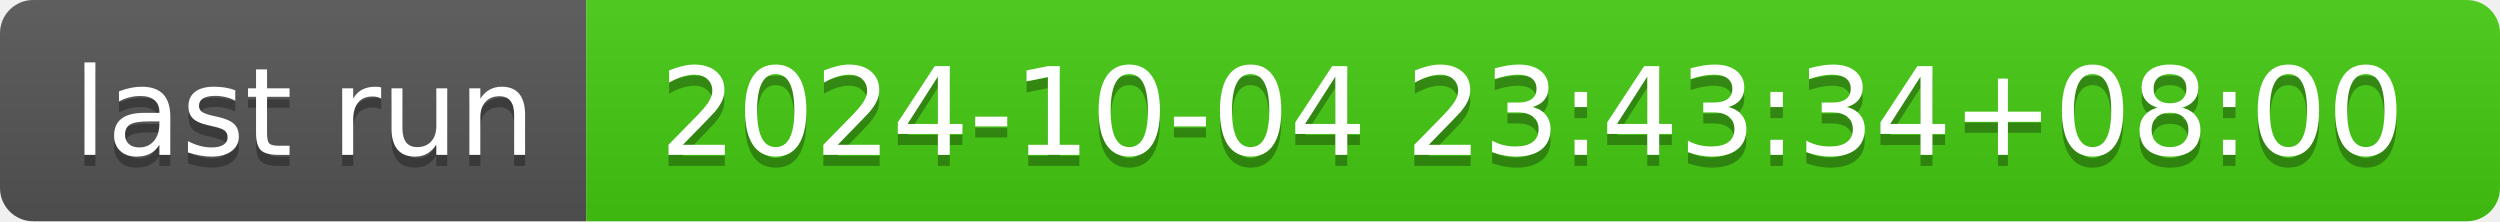
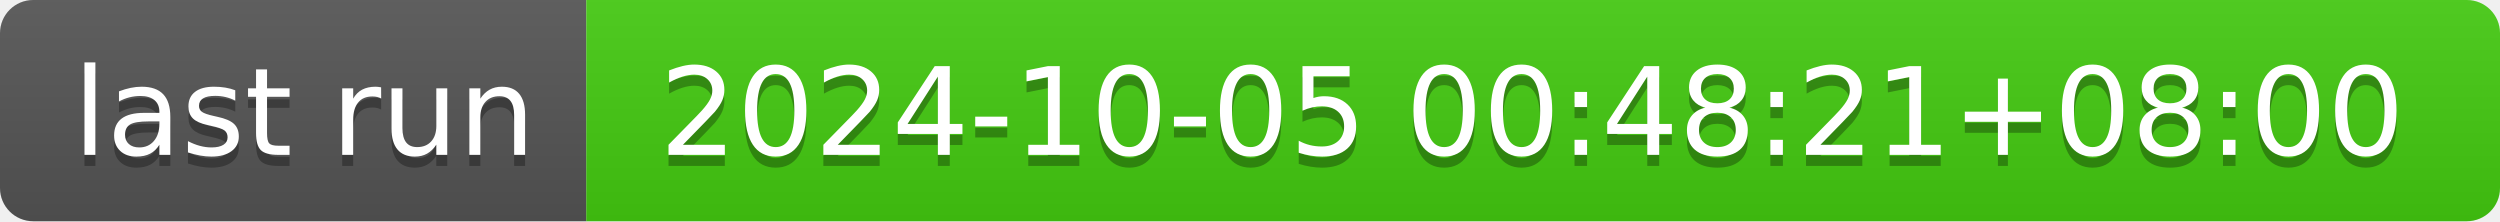
- <svg xmlns="http://www.w3.org/2000/svg" width="226" height="20" role="img" aria-label="last run: 2024-10-04 23:43:34+08:00">
+ <svg xmlns="http://www.w3.org/2000/svg" width="226" height="20" role="img" aria-label="last run: 2024-10-05 00:48:21+08:00">
  <linearGradient id="s" x2="0" y2="100%">
    <stop offset="0" stop-color="#bbb" stop-opacity=".1" />
    <stop offset="1" stop-opacity=".1" />
  </linearGradient>
  <clipPath id="r">
    <rect width="226" height="20" rx="3" fill="#fff" />
  </clipPath>
  <g clip-path="url(#r)">
    <rect width="53" height="20" fill="#555" />
    <rect x="53" width="173" height="20" fill="#4c1" />
    <rect width="226" height="20" fill="url(#s)" />
  </g>
  <g fill="#fff" text-anchor="middle" font-family="Verdana,Geneva,DejaVu Sans,sans-serif" text-rendering="geometricPrecision" font-size="110">
    <text aria-hidden="true" x="275" y="150" fill="#010101" fill-opacity=".3" transform="scale(.1)" textLength="430">last run</text>
    <text x="275" y="140" transform="scale(.1)" fill="#fff" textLength="430">last run</text>
-     <text aria-hidden="true" x="1385" y="150" fill="#010101" fill-opacity=".3" transform="scale(.1)" textLength="1630">2024-10-04 23:43:34+08:00</text>
-     <text x="1385" y="140" transform="scale(.1)" fill="#fff" textLength="1630">2024-10-04 23:43:34+08:00</text>
+     <text aria-hidden="true" x="1385" y="150" fill="#010101" fill-opacity=".3" transform="scale(.1)" textLength="1630">2024-10-05 00:48:21+08:00</text>
+     <text x="1385" y="140" transform="scale(.1)" fill="#fff" textLength="1630">2024-10-05 00:48:21+08:00</text>
  </g>
</svg>
